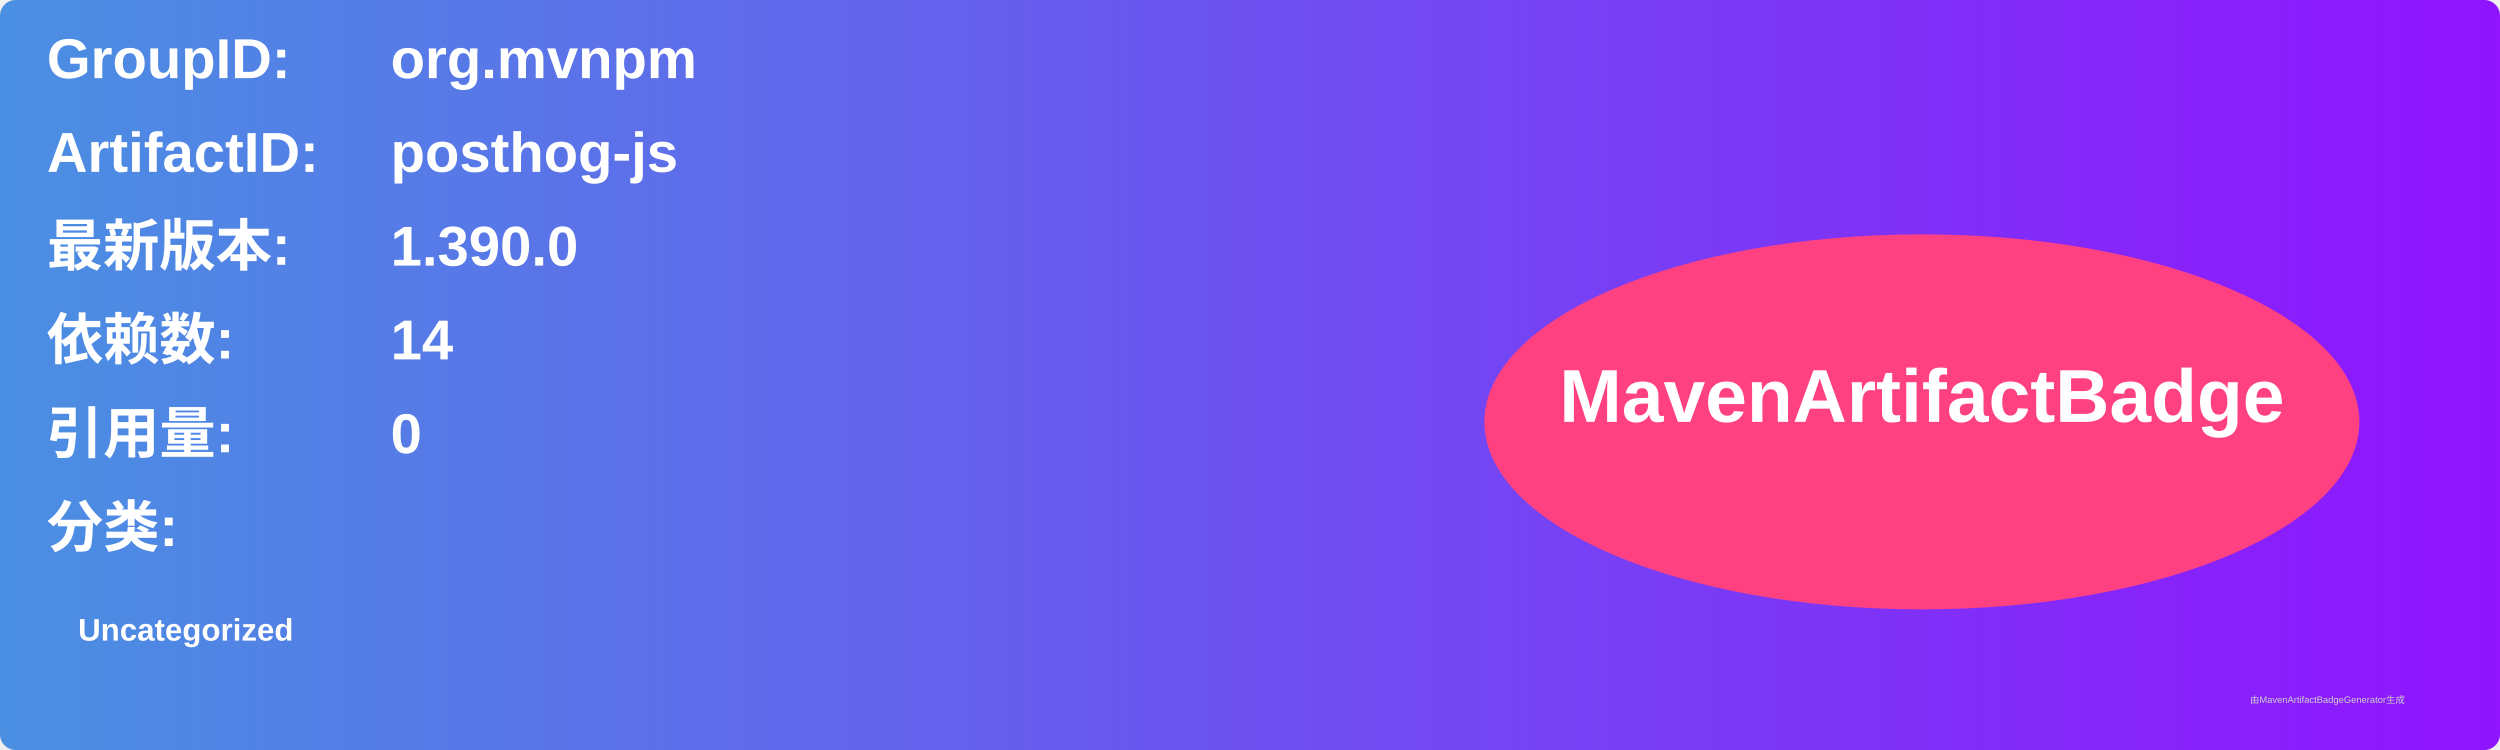
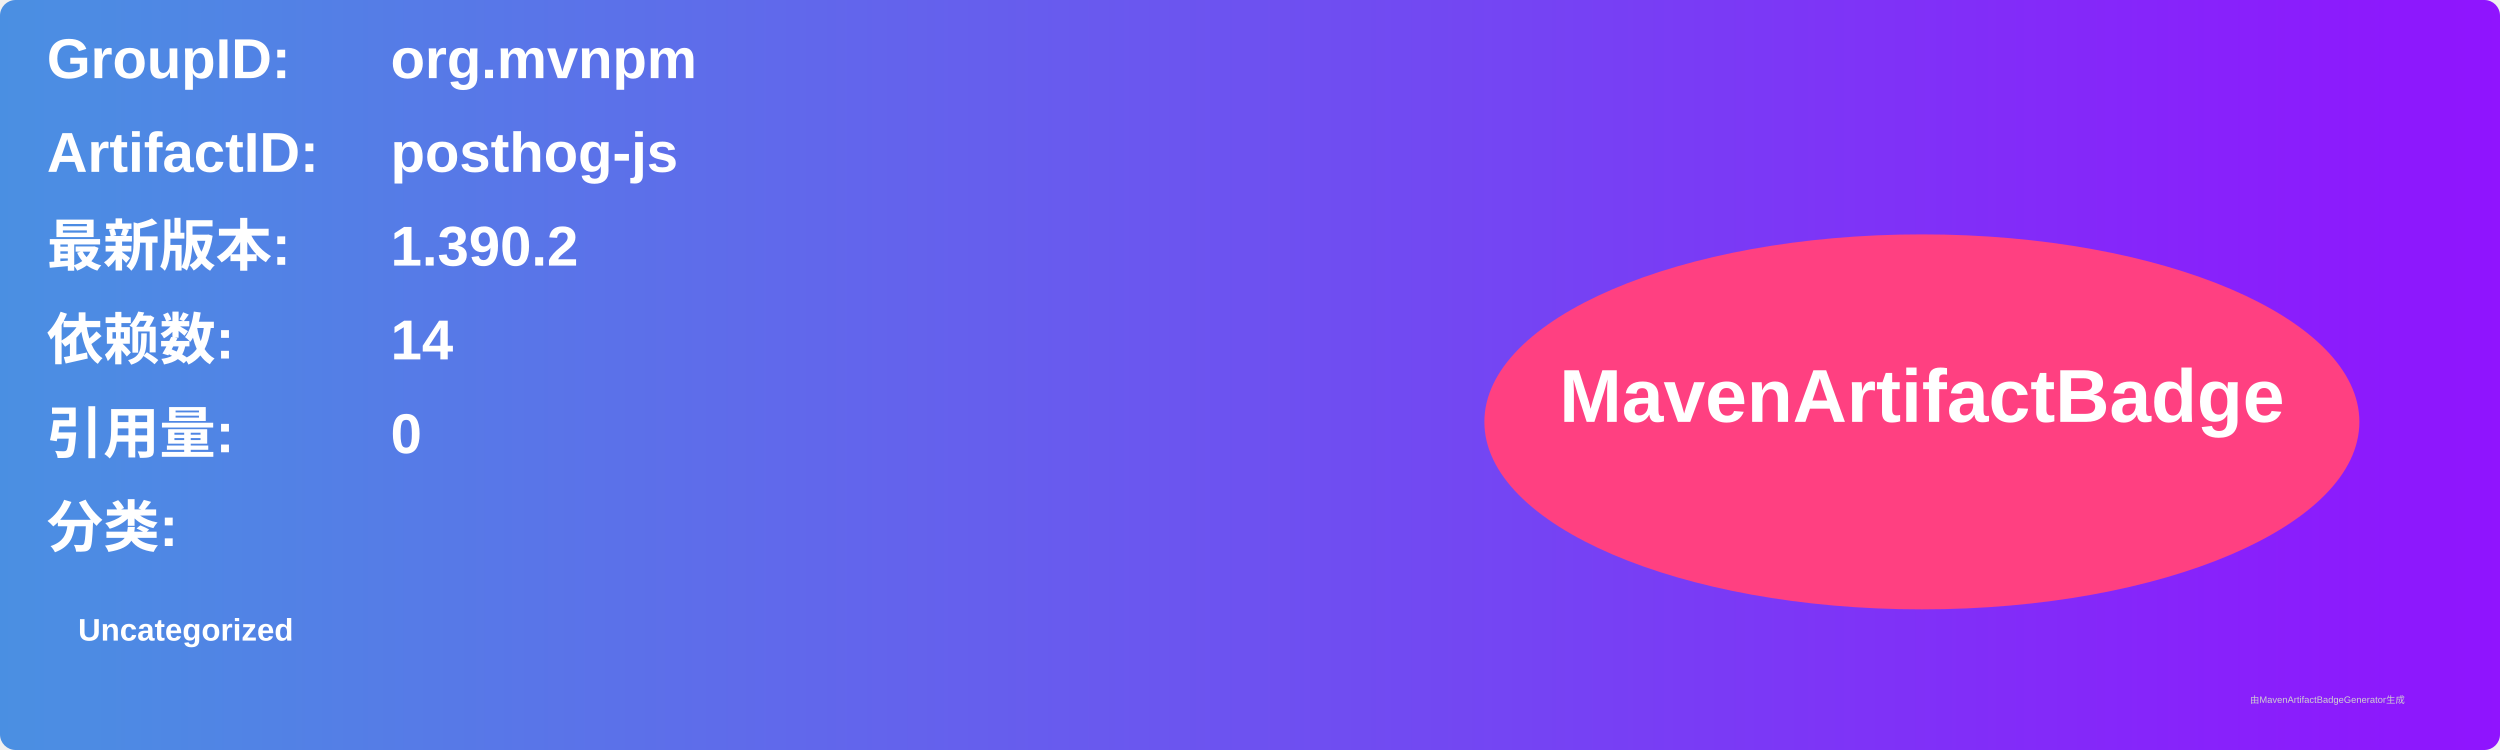
<svg xmlns="http://www.w3.org/2000/svg" width="800" height="240" viewBox="0 0 800 240">
  <linearGradient id="grad" x1="0%" y1="0%" x2="100%" y2="0%">
    <stop offset="0%" stop-color="#4a90e2" />
    <stop offset="100%" stop-color="#9013fe" />
  </linearGradient>
  <rect width="100%" height="100%" rx="5" ry="5" fill="url(#grad)" />
  <g transform="translate(15, 15)">
    <text x="0" y="10" font-family="Arial" font-size="18" fill="white" font-weight="bold" width="260">GroupID:</text>
    <text x="110" y="10" font-family="Arial" font-size="18" fill="white" font-weight="bold" width="460">org.mvnpm</text>
    <text x="0" y="40" font-family="Arial" font-size="18" fill="white" font-weight="bold" width="260">ArtifactID:</text>
    <text x="110" y="40" font-family="Arial" font-size="18" fill="white" font-weight="bold" width="460">posthog-js</text>
    <text x="0" y="70" font-family="Arial" font-size="18" fill="white" font-weight="bold">最新版本:</text>
    <text x="110" y="70" font-family="Arial" font-size="18" fill="white" font-weight="bold">
-       <tspan font-weight="bold">1.390.0</tspan>
+       <tspan font-weight="bold">1.390.2</tspan>
    </text>
    <text x="0" y="100" font-family="Arial" font-size="18" fill="white" font-weight="bold">依赖数: </text>
    <text x="110" y="100" font-family="Arial" font-size="18" fill="white">
      <tspan font-weight="bold">14</tspan>
    </text>
    <text x="0" y="130" font-family="Arial" font-size="18" fill="white" font-weight="bold">引用量: </text>
    <text x="110" y="130" font-family="Arial" font-size="18" fill="white">
      <tspan font-weight="bold">0</tspan>
    </text>
    <text x="0" y="160" font-family="Arial" font-size="18" fill="white" font-weight="bold">分类:</text>
    <text x="10" y="190" font-family="Arial" font-size="10" fill="white">
      <tspan font-weight="bold">Uncategorized</tspan>
    </text>
    <ellipse cx="600" cy="120" rx="140" ry="60" fill="#ff4081" />
    <text x="600" y="120" text-anchor="middle" font-family="Arial" font-size="24" fill="white" font-weight="bold">MavenArtifactBadge</text>
  </g>
  <text x="720" y="225" font-family="Arial" font-size="3" fill="#d0d0d0">由MavenArtifactBadgeGenerator生成</text>
</svg>
